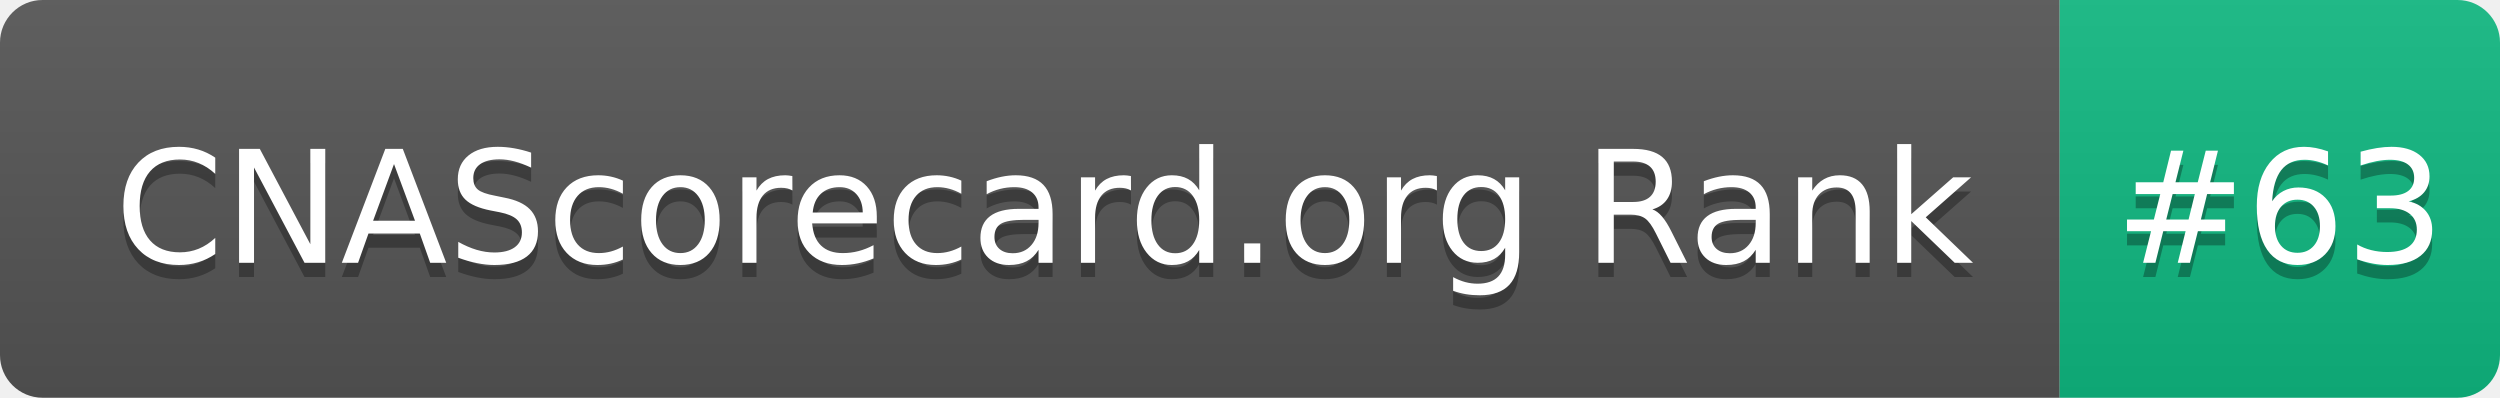
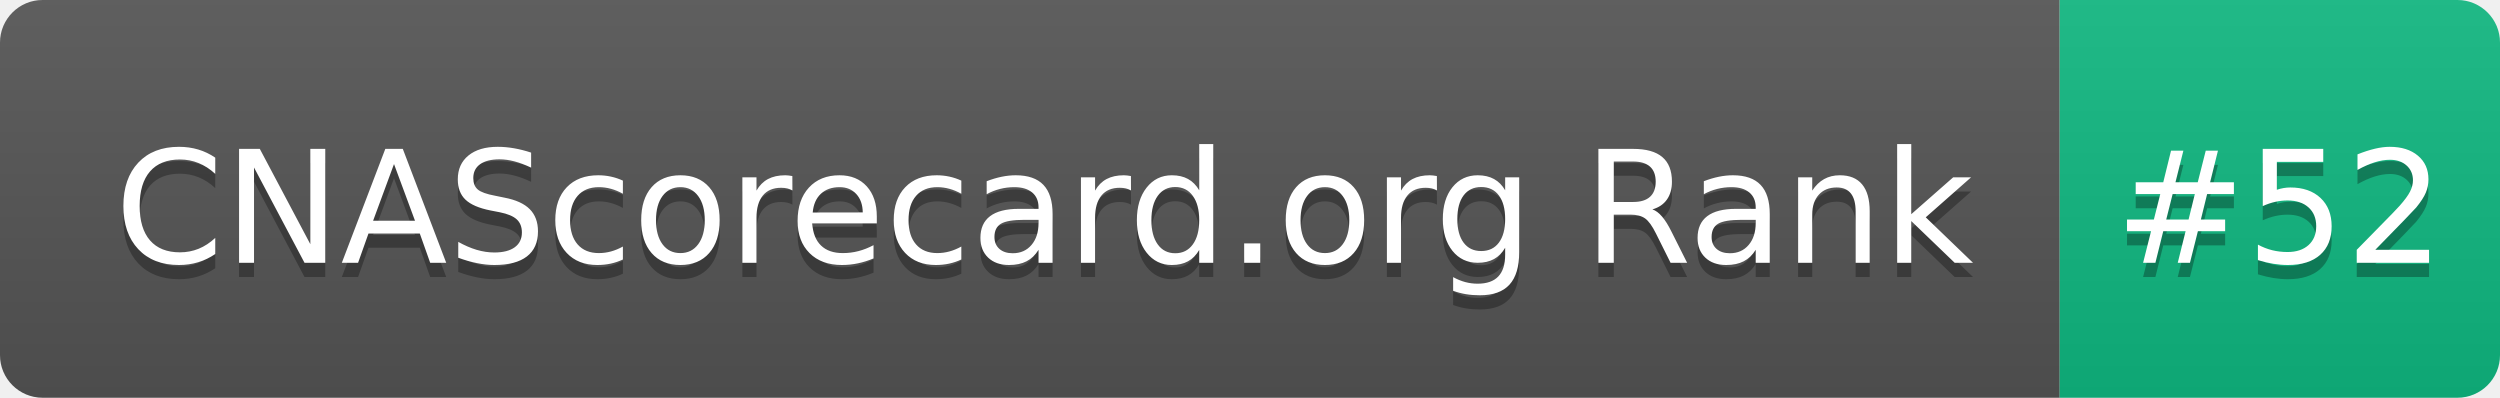
- <svg xmlns="http://www.w3.org/2000/svg" width="176" height="28" role="img" aria-label="CNAScorecard.org Rank: #63">
+ <svg xmlns="http://www.w3.org/2000/svg" width="176" height="28" role="img" aria-label="CNAScorecard.org Rank: #52">
  <linearGradient id="s" x2="0" y2="100%">
    <stop offset="0" stop-color="#bbb" stop-opacity=".1" />
    <stop offset="1" stop-opacity=".1" />
  </linearGradient>
  <clipPath id="r">
    <rect width="176" height="28" rx="3" fill="#fff" />
  </clipPath>
  <g clip-path="url(#r)">
    <rect width="145" height="28" fill="#555" />
    <rect x="145" width="31" height="28" fill="#10B981" />
    <rect width="176" height="28" fill="url(#s)" />
  </g>
  <g fill="#fff" text-anchor="middle" font-family="Verdana,Geneva,DejaVu Sans,sans-serif" text-rendering="geometricPrecision" font-size="110">
    <text aria-hidden="true" x="735" y="195" fill="#010101" fill-opacity=".3" transform="scale(.1)" textLength="1350">CNAScorecard.org Rank</text>
    <text x="735" y="185" transform="scale(.1)" fill="#fff" textLength="1350">CNAScorecard.org Rank</text>
-     <text aria-hidden="true" x="1605" y="195" fill="#010101" fill-opacity=".3" transform="scale(.1)" textLength="210">#63</text>
-     <text x="1605" y="185" transform="scale(.1)" fill="#fff" textLength="210">#63</text>
+     <text aria-hidden="true" x="1605" y="195" fill="#010101" fill-opacity=".3" transform="scale(.1)" textLength="210">#52</text>
+     <text x="1605" y="185" transform="scale(.1)" fill="#fff" textLength="210">#52</text>
  </g>
</svg>
